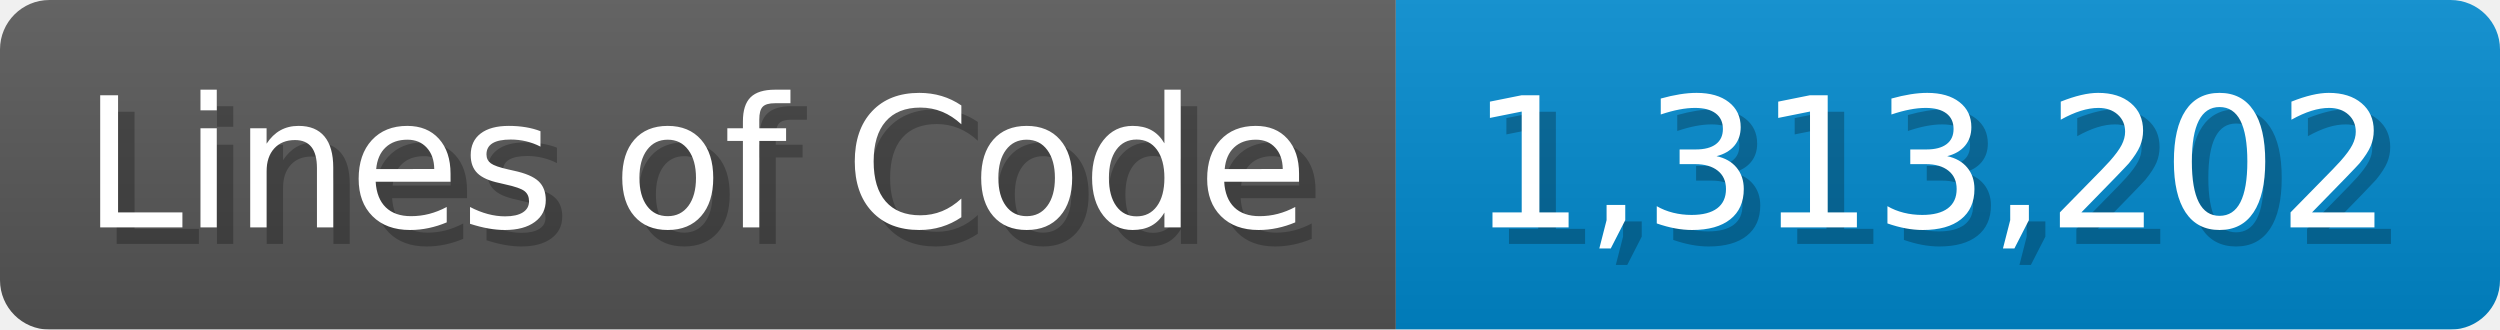
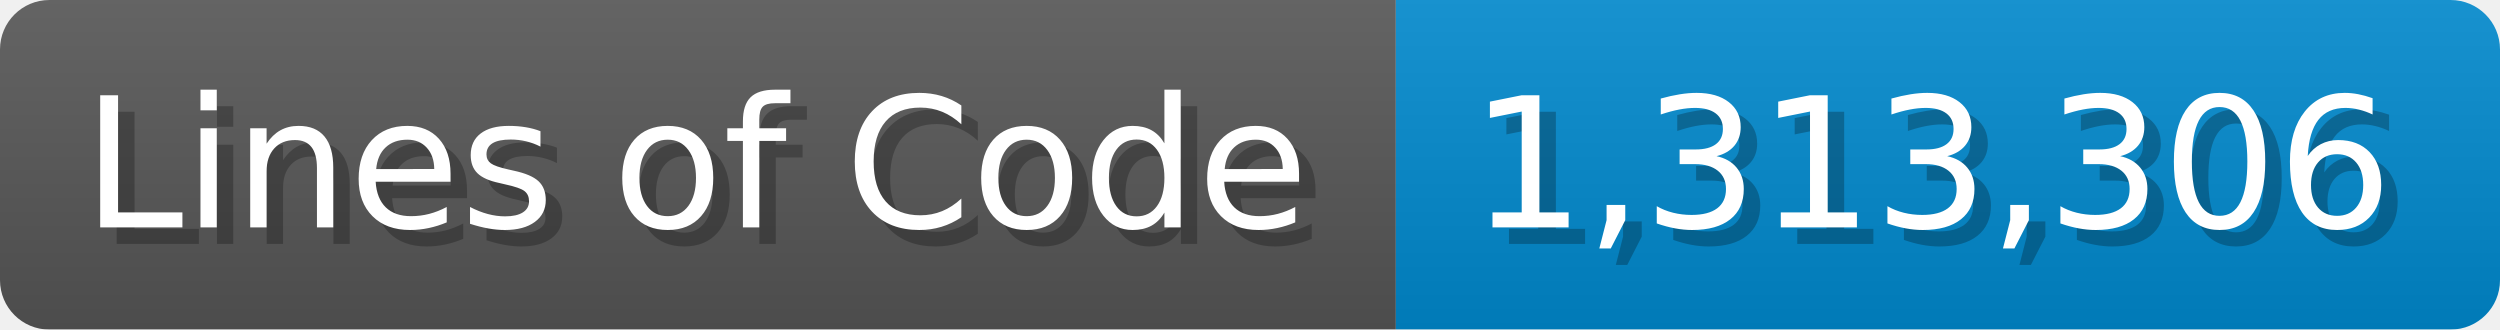
<svg xmlns="http://www.w3.org/2000/svg" width="151.7" height="20" viewBox="0 0 1517 200">
  <linearGradient id="a" x2="0" y2="100%">
    <stop offset="0" stop-opacity=".1" stop-color="#EEE" />
    <stop offset="1" stop-opacity=".1" />
  </linearGradient>
  <mask id="m">
    <rect width="1517" height="200" rx="30" fill="#FFF" />
  </mask>
  <g mask="url(#m)">
    <rect width="847" height="200" fill="#555" />
    <rect width="670" height="200" fill="#08C" x="847" />
    <rect width="1517" height="200" fill="url(#a)" />
  </g>
  <g fill="#fff" text-anchor="start" font-family="Verdana,DejaVu Sans,sans-serif" font-size="110">
    <text x="60" y="148" textLength="747" fill="#000" opacity="0.25">Lines of Code</text>
    <text x="50" y="138" textLength="747">Lines of Code</text>
-     <text x="902" y="148" textLength="570" fill="#000" opacity="0.25">1,313,202</text>
-     <text x="892" y="138" textLength="570">1,313,202</text>
+     <text x="902" y="148" textLength="570" fill="#000" opacity="0.25">1,313,306</text>
+     <text x="892" y="138" textLength="570">1,313,306</text>
  </g>
</svg>
